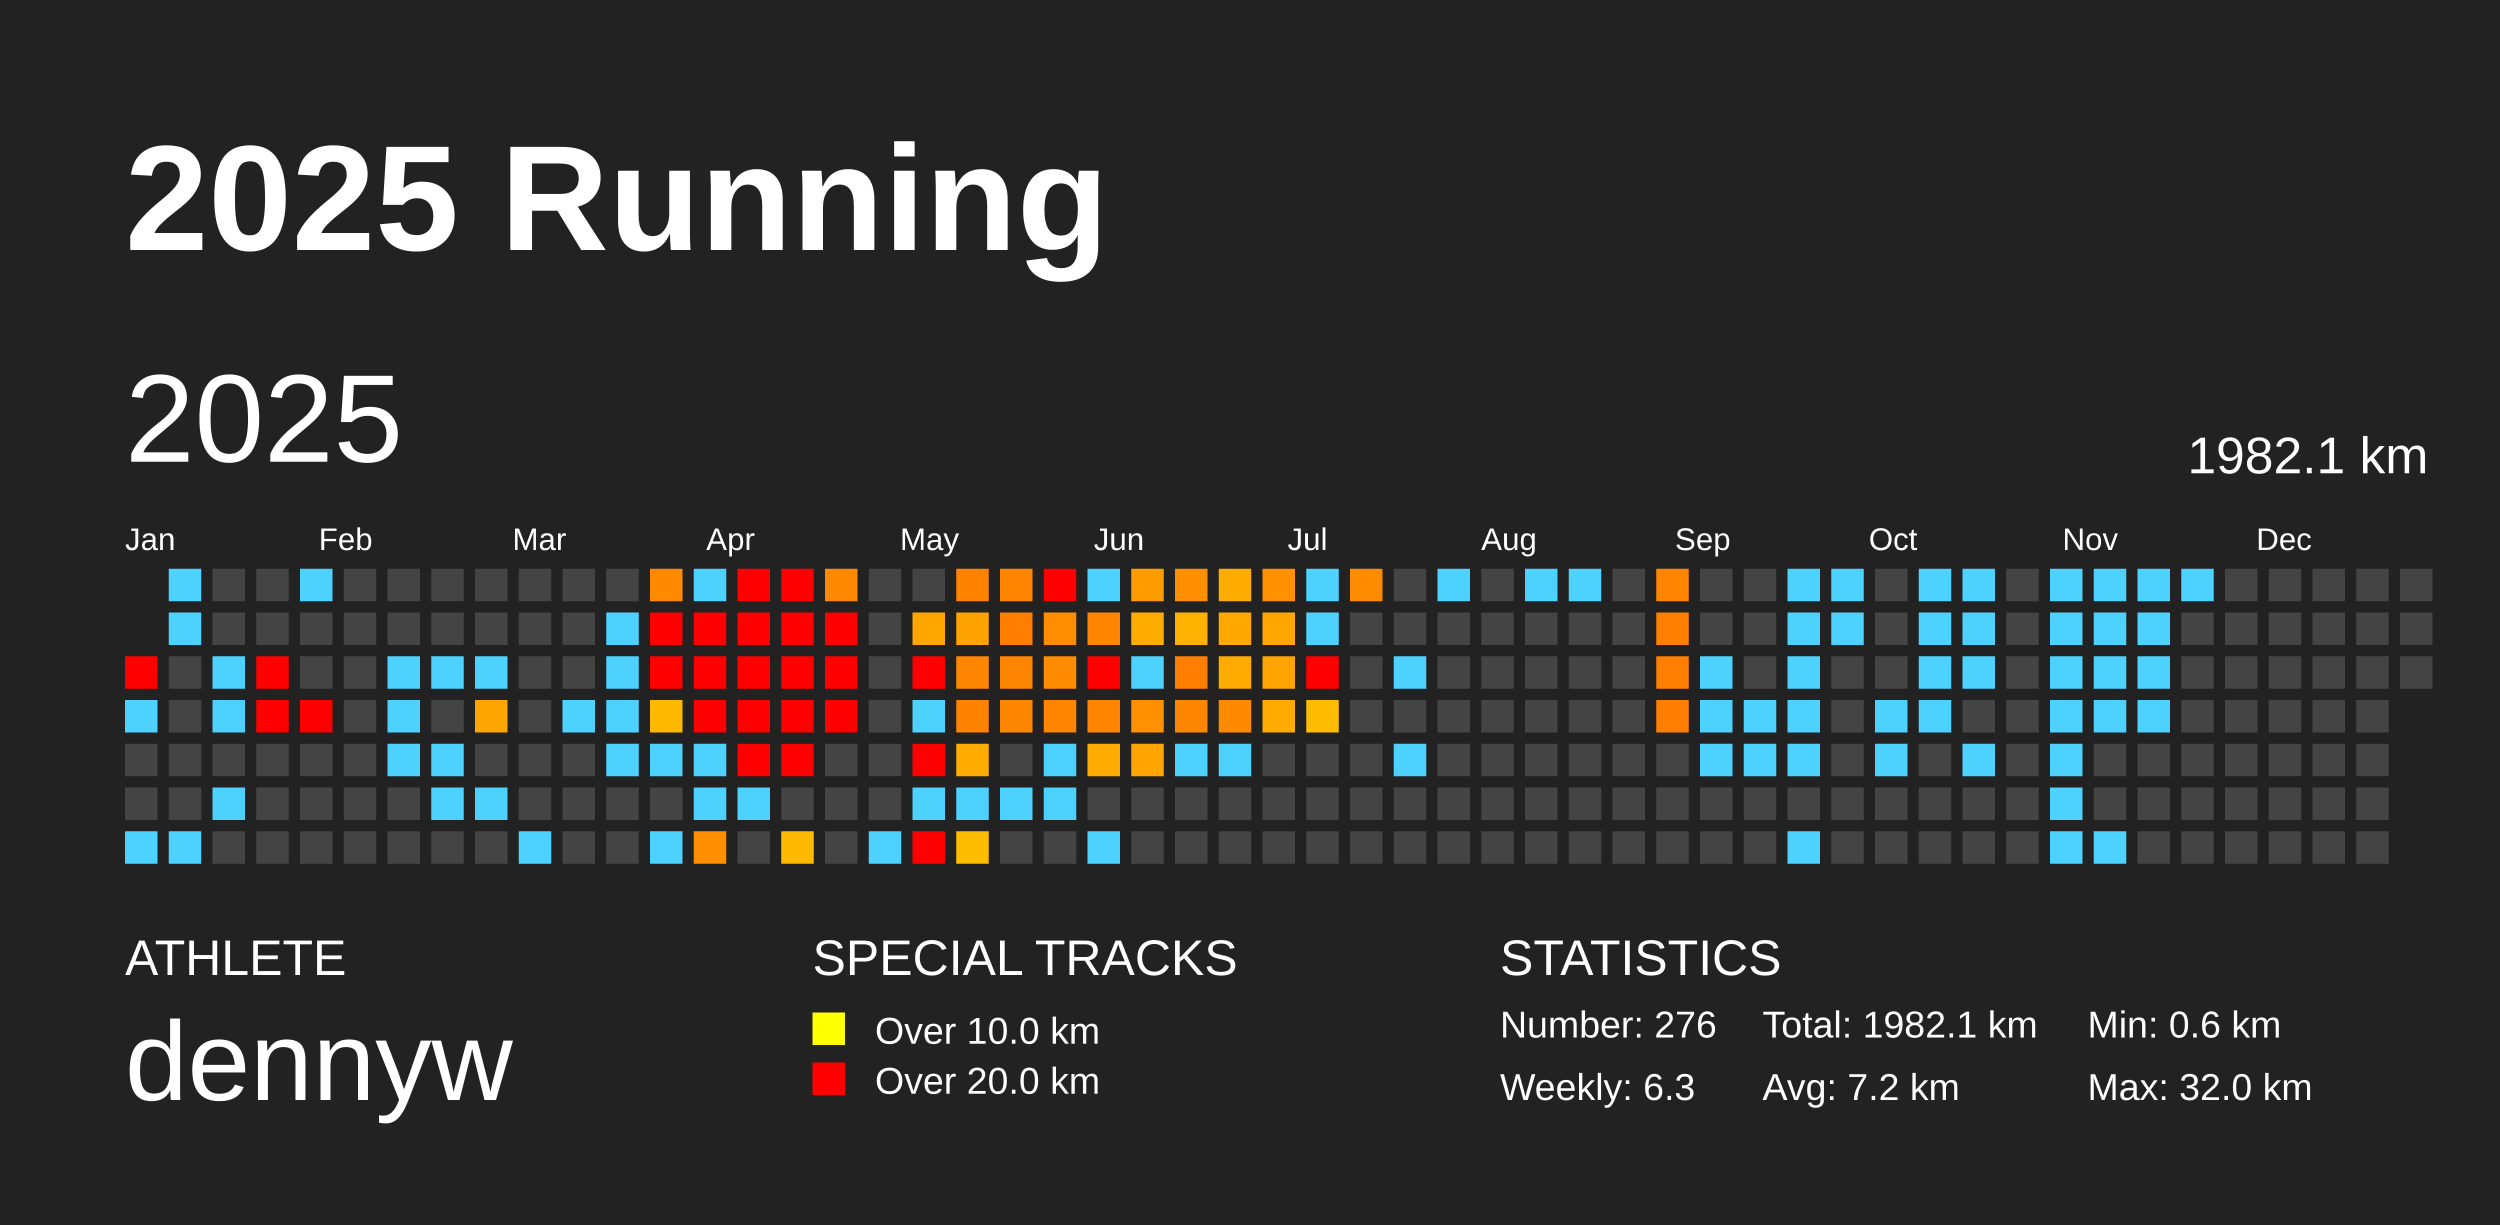
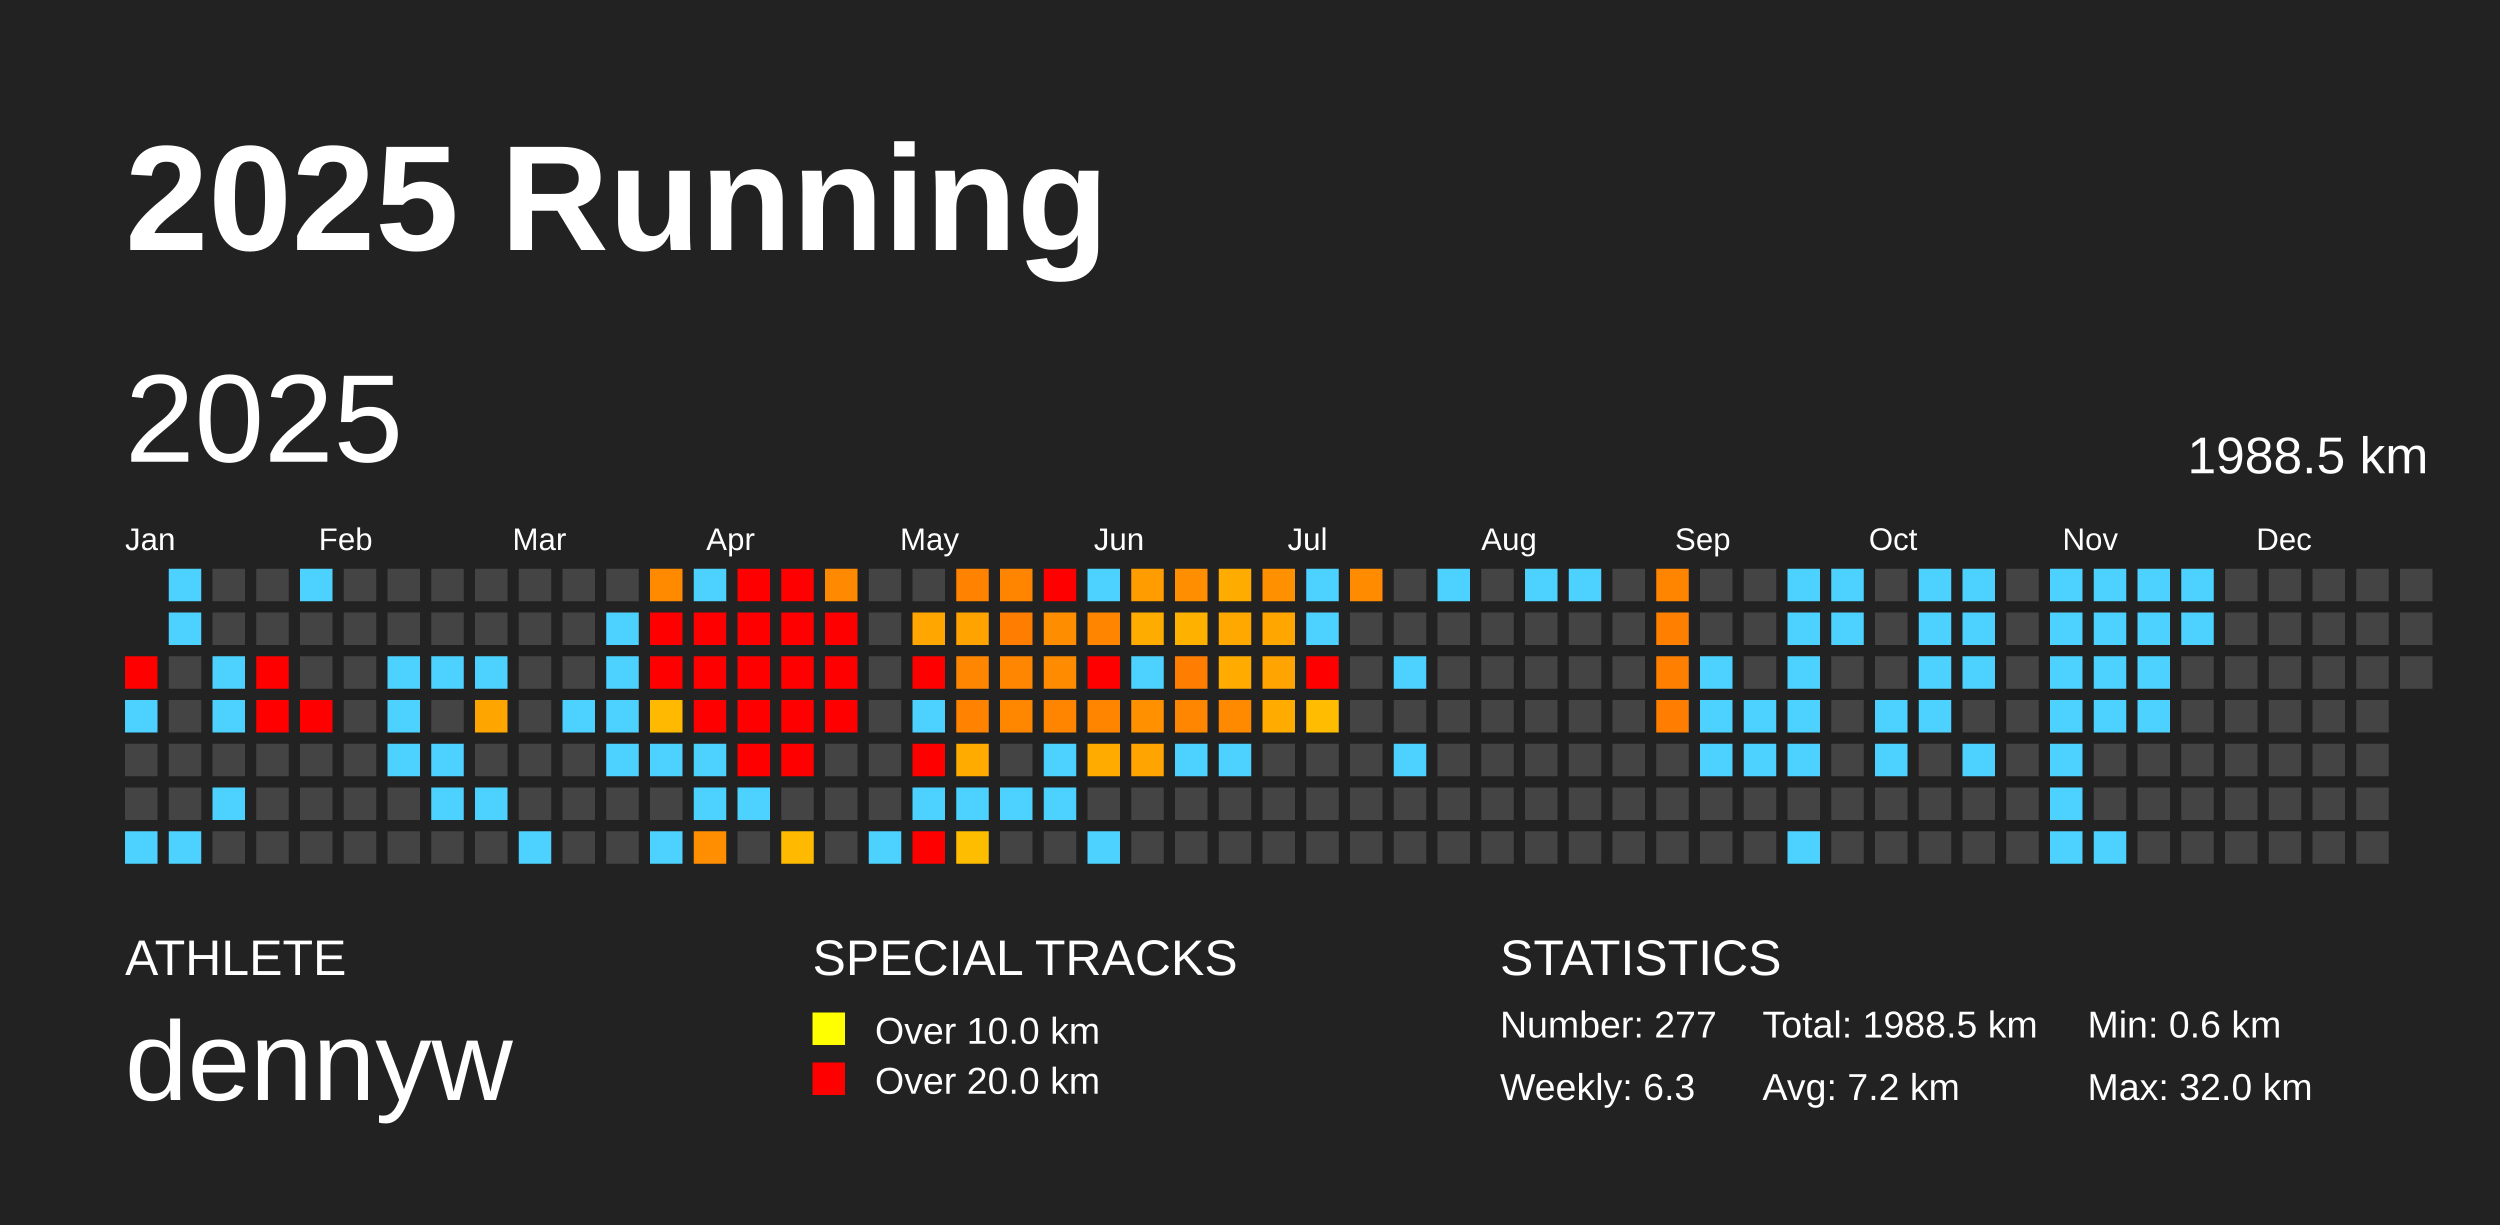
<svg xmlns="http://www.w3.org/2000/svg" baseProfile="full" height="98mm" version="1.1" viewBox="0,0,200,98" width="200mm">
  <defs />
  <rect fill="#222222" height="98" width="200" x="0" y="0" />
  <text fill="#FFFFFF" style="font-size:12px; font-family:Arial; font-weight:bold;" x="10" y="20">2025 Running</text>
  <text fill="#FFFFFF" style="font-size:4px; font-family:Arial" x="10" y="78">ATHLETE</text>
  <text fill="#FFFFFF" style="font-size:9px; font-family:Arial" x="10" y="88">dennyw</text>
  <text fill="#FFFFFF" style="font-size:4px; font-family:Arial" x="65" y="78">SPECIAL TRACKS</text>
  <rect fill="yellow" height="2.6" width="2.6" x="65" y="81" />
  <text fill="#FFFFFF" style="font-size:3px; font-family:Arial" x="70" y="83.5">Over 10.0 km</text>
  <rect fill="red" height="2.6" width="2.6" x="65" y="85" />
  <text fill="#FFFFFF" style="font-size:3px; font-family:Arial" x="70" y="87.5">Over 20.0 km</text>
  <text fill="#FFFFFF" style="font-size:4px; font-family:Arial" x="120" y="78">STATISTICS</text>
-   <text fill="#FFFFFF" style="font-size:3px; font-family:Arial" x="120" y="83">Number: 276</text>
+   <text fill="#FFFFFF" style="font-size:3px; font-family:Arial" x="120" y="83">Number: 277</text>
  <text fill="#FFFFFF" style="font-size:3px; font-family:Arial" x="120" y="88">Weekly: 6.3</text>
-   <text fill="#FFFFFF" style="font-size:3px; font-family:Arial" x="141" y="83">Total: 1982.1 km</text>
+   <text fill="#FFFFFF" style="font-size:3px; font-family:Arial" x="141" y="83">Total: 1988.5 km</text>
  <text fill="#FFFFFF" style="font-size:3px; font-family:Arial" x="141" y="88">Avg: 7.2 km</text>
  <text fill="#FFFFFF" style="font-size:3px; font-family:Arial" x="167" y="83">Min: 0.6 km</text>
  <text fill="#FFFFFF" style="font-size:3px; font-family:Arial" x="167" y="88">Max: 32.0 km</text>
  <text dominant-baseline="hanging" fill="#FFFFFF" style="font-size:10.0px; font-family:Arial;" x="10" y="30">2025</text>
-   <text dominant-baseline="hanging" fill="#FFFFFF" style="font-size:4.125px; font-family:Arial;" x="175" y="35">1982.1 km</text>
+   <text dominant-baseline="hanging" fill="#FFFFFF" style="font-size:4.125px; font-family:Arial;" x="175" y="35">1988.5 km</text>
  <text fill="#FFFFFF" style="font-size:2.5px; font-family:Arial" x="10.0" y="44">Jan</text>
  <text fill="#FFFFFF" style="font-size:2.5px; font-family:Arial" x="25.5" y="44">Feb</text>
  <text fill="#FFFFFF" style="font-size:2.5px; font-family:Arial" x="41.0" y="44">Mar</text>
  <text fill="#FFFFFF" style="font-size:2.5px; font-family:Arial" x="56.5" y="44">Apr</text>
  <text fill="#FFFFFF" style="font-size:2.5px; font-family:Arial" x="72.0" y="44">May</text>
  <text fill="#FFFFFF" style="font-size:2.5px; font-family:Arial" x="87.5" y="44">Jun</text>
  <text fill="#FFFFFF" style="font-size:2.5px; font-family:Arial" x="103.0" y="44">Jul</text>
  <text fill="#FFFFFF" style="font-size:2.5px; font-family:Arial" x="118.5" y="44">Aug</text>
  <text fill="#FFFFFF" style="font-size:2.5px; font-family:Arial" x="134.0" y="44">Sep</text>
  <text fill="#FFFFFF" style="font-size:2.5px; font-family:Arial" x="149.5" y="44">Oct</text>
  <text fill="#FFFFFF" style="font-size:2.5px; font-family:Arial" x="165.0" y="44">Nov</text>
  <text fill="#FFFFFF" style="font-size:2.5px; font-family:Arial" x="180.5" y="44">Dec</text>
  <rect fill="red" height="2.6" width="2.6" x="10.0" y="52.5" />
  <rect fill="#4dd2ff" height="2.6" width="2.6" x="10.0" y="56.0" />
  <rect fill="#444444" height="2.6" width="2.6" x="10.0" y="59.5" />
  <rect fill="#444444" height="2.6" width="2.6" x="10.0" y="63.0" />
  <rect fill="#4dd2ff" height="2.6" width="2.6" x="10.0" y="66.5" />
  <rect fill="#4dd2ff" height="2.6" width="2.6" x="13.5" y="45.5" />
  <rect fill="#4dd2ff" height="2.6" width="2.6" x="13.5" y="49.0" />
  <rect fill="#444444" height="2.6" width="2.6" x="13.5" y="52.5" />
  <rect fill="#444444" height="2.6" width="2.6" x="13.5" y="56.0" />
  <rect fill="#444444" height="2.6" width="2.6" x="13.5" y="59.5" />
  <rect fill="#444444" height="2.6" width="2.6" x="13.5" y="63.0" />
  <rect fill="#4dd2ff" height="2.6" width="2.6" x="13.5" y="66.5" />
  <rect fill="#444444" height="2.6" width="2.6" x="17.0" y="45.5" />
  <rect fill="#444444" height="2.6" width="2.6" x="17.0" y="49.0" />
  <rect fill="#4dd2ff" height="2.6" width="2.6" x="17.0" y="52.5" />
  <rect fill="#4dd2ff" height="2.6" width="2.6" x="17.0" y="56.0" />
  <rect fill="#444444" height="2.6" width="2.6" x="17.0" y="59.5" />
  <rect fill="#4dd2ff" height="2.6" width="2.6" x="17.0" y="63.0" />
  <rect fill="#444444" height="2.6" width="2.6" x="17.0" y="66.5" />
  <rect fill="#444444" height="2.6" width="2.6" x="20.5" y="45.5" />
  <rect fill="#444444" height="2.6" width="2.6" x="20.5" y="49.0" />
  <rect fill="red" height="2.6" width="2.6" x="20.5" y="52.5" />
  <rect fill="red" height="2.6" width="2.6" x="20.5" y="56.0" />
  <rect fill="#444444" height="2.6" width="2.6" x="20.5" y="59.5" />
  <rect fill="#444444" height="2.6" width="2.6" x="20.5" y="63.0" />
  <rect fill="#444444" height="2.6" width="2.6" x="20.5" y="66.5" />
  <rect fill="#4dd2ff" height="2.6" width="2.6" x="24.0" y="45.5" />
  <rect fill="#444444" height="2.6" width="2.6" x="24.0" y="49.0" />
  <rect fill="#444444" height="2.6" width="2.6" x="24.0" y="52.5" />
  <rect fill="red" height="2.6" width="2.6" x="24.0" y="56.0" />
  <rect fill="#444444" height="2.6" width="2.6" x="24.0" y="59.5" />
  <rect fill="#444444" height="2.6" width="2.6" x="24.0" y="63.0" />
  <rect fill="#444444" height="2.6" width="2.6" x="24.0" y="66.5" />
  <rect fill="#444444" height="2.6" width="2.6" x="27.5" y="45.5" />
  <rect fill="#444444" height="2.6" width="2.6" x="27.5" y="49.0" />
  <rect fill="#444444" height="2.6" width="2.6" x="27.5" y="52.5" />
  <rect fill="#444444" height="2.6" width="2.6" x="27.5" y="56.0" />
  <rect fill="#444444" height="2.6" width="2.6" x="27.5" y="59.5" />
  <rect fill="#444444" height="2.6" width="2.6" x="27.5" y="63.0" />
  <rect fill="#444444" height="2.6" width="2.6" x="27.5" y="66.5" />
  <rect fill="#444444" height="2.6" width="2.6" x="31.0" y="45.5" />
  <rect fill="#444444" height="2.6" width="2.6" x="31.0" y="49.0" />
  <rect fill="#4dd2ff" height="2.6" width="2.6" x="31.0" y="52.5" />
  <rect fill="#4dd2ff" height="2.6" width="2.6" x="31.0" y="56.0" />
  <rect fill="#4dd2ff" height="2.6" width="2.6" x="31.0" y="59.5" />
  <rect fill="#444444" height="2.6" width="2.6" x="31.0" y="63.0" />
  <rect fill="#444444" height="2.6" width="2.6" x="31.0" y="66.5" />
  <rect fill="#444444" height="2.6" width="2.6" x="34.5" y="45.5" />
  <rect fill="#444444" height="2.6" width="2.6" x="34.5" y="49.0" />
  <rect fill="#4dd2ff" height="2.6" width="2.6" x="34.5" y="52.5" />
  <rect fill="#444444" height="2.6" width="2.6" x="34.5" y="56.0" />
  <rect fill="#4dd2ff" height="2.6" width="2.6" x="34.5" y="59.5" />
  <rect fill="#4dd2ff" height="2.6" width="2.6" x="34.5" y="63.0" />
  <rect fill="#444444" height="2.6" width="2.6" x="34.5" y="66.5" />
  <rect fill="#444444" height="2.6" width="2.6" x="38.0" y="45.5" />
  <rect fill="#444444" height="2.6" width="2.6" x="38.0" y="49.0" />
  <rect fill="#4dd2ff" height="2.6" width="2.6" x="38.0" y="52.5" />
  <rect fill="#ffa500" height="2.6" width="2.6" x="38.0" y="56.0" />
  <rect fill="#444444" height="2.6" width="2.6" x="38.0" y="59.5" />
  <rect fill="#4dd2ff" height="2.6" width="2.6" x="38.0" y="63.0" />
  <rect fill="#444444" height="2.6" width="2.6" x="38.0" y="66.5" />
  <rect fill="#444444" height="2.6" width="2.6" x="41.5" y="45.5" />
  <rect fill="#444444" height="2.6" width="2.6" x="41.5" y="49.0" />
  <rect fill="#444444" height="2.6" width="2.6" x="41.5" y="52.5" />
  <rect fill="#444444" height="2.6" width="2.6" x="41.5" y="56.0" />
  <rect fill="#444444" height="2.6" width="2.6" x="41.5" y="59.5" />
  <rect fill="#444444" height="2.6" width="2.6" x="41.5" y="63.0" />
  <rect fill="#4dd2ff" height="2.6" width="2.6" x="41.5" y="66.5" />
  <rect fill="#444444" height="2.6" width="2.6" x="45.0" y="45.5" />
  <rect fill="#444444" height="2.6" width="2.6" x="45.0" y="49.0" />
  <rect fill="#444444" height="2.6" width="2.6" x="45.0" y="52.5" />
  <rect fill="#4dd2ff" height="2.6" width="2.6" x="45.0" y="56.0" />
  <rect fill="#444444" height="2.6" width="2.6" x="45.0" y="59.5" />
  <rect fill="#444444" height="2.6" width="2.6" x="45.0" y="63.0" />
  <rect fill="#444444" height="2.6" width="2.6" x="45.0" y="66.5" />
  <rect fill="#444444" height="2.6" width="2.6" x="48.5" y="45.5" />
  <rect fill="#4dd2ff" height="2.6" width="2.6" x="48.5" y="49.0" />
  <rect fill="#4dd2ff" height="2.6" width="2.6" x="48.5" y="52.5" />
  <rect fill="#4dd2ff" height="2.6" width="2.6" x="48.5" y="56.0" />
  <rect fill="#4dd2ff" height="2.6" width="2.6" x="48.5" y="59.5" />
  <rect fill="#444444" height="2.6" width="2.6" x="48.5" y="63.0" />
  <rect fill="#444444" height="2.6" width="2.6" x="48.5" y="66.5" />
  <rect fill="#ff8a00" height="2.6" width="2.6" x="52.0" y="45.5" />
  <rect fill="red" height="2.6" width="2.6" x="52.0" y="49.0" />
  <rect fill="red" height="2.6" width="2.6" x="52.0" y="52.5" />
  <rect fill="#ffb900" height="2.6" width="2.6" x="52.0" y="56.0" />
  <rect fill="#4dd2ff" height="2.6" width="2.6" x="52.0" y="59.5" />
  <rect fill="#444444" height="2.6" width="2.6" x="52.0" y="63.0" />
  <rect fill="#4dd2ff" height="2.6" width="2.6" x="52.0" y="66.5" />
  <rect fill="#4dd2ff" height="2.6" width="2.6" x="55.5" y="45.5" />
  <rect fill="red" height="2.6" width="2.6" x="55.5" y="49.0" />
  <rect fill="red" height="2.6" width="2.6" x="55.5" y="52.5" />
  <rect fill="red" height="2.6" width="2.6" x="55.5" y="56.0" />
  <rect fill="#4dd2ff" height="2.6" width="2.6" x="55.5" y="59.5" />
  <rect fill="#4dd2ff" height="2.6" width="2.6" x="55.5" y="63.0" />
  <rect fill="#ff8f00" height="2.6" width="2.6" x="55.5" y="66.5" />
  <rect fill="red" height="2.6" width="2.6" x="59.0" y="45.5" />
  <rect fill="red" height="2.6" width="2.6" x="59.0" y="49.0" />
  <rect fill="red" height="2.6" width="2.6" x="59.0" y="52.5" />
  <rect fill="red" height="2.6" width="2.6" x="59.0" y="56.0" />
  <rect fill="red" height="2.6" width="2.6" x="59.0" y="59.5" />
  <rect fill="#4dd2ff" height="2.6" width="2.6" x="59.0" y="63.0" />
  <rect fill="#444444" height="2.6" width="2.6" x="59.0" y="66.5" />
  <rect fill="red" height="2.6" width="2.6" x="62.5" y="45.5" />
  <rect fill="red" height="2.6" width="2.6" x="62.5" y="49.0" />
  <rect fill="red" height="2.6" width="2.6" x="62.5" y="52.5" />
  <rect fill="red" height="2.6" width="2.6" x="62.5" y="56.0" />
  <rect fill="red" height="2.6" width="2.6" x="62.5" y="59.5" />
  <rect fill="#444444" height="2.6" width="2.6" x="62.5" y="63.0" />
  <rect fill="#ffba00" height="2.6" width="2.6" x="62.5" y="66.5" />
  <rect fill="#ff8900" height="2.6" width="2.6" x="66.0" y="45.5" />
  <rect fill="red" height="2.6" width="2.6" x="66.0" y="49.0" />
  <rect fill="red" height="2.6" width="2.6" x="66.0" y="52.5" />
  <rect fill="red" height="2.6" width="2.6" x="66.0" y="56.0" />
  <rect fill="#444444" height="2.6" width="2.6" x="66.0" y="59.5" />
  <rect fill="#444444" height="2.6" width="2.6" x="66.0" y="63.0" />
  <rect fill="#444444" height="2.6" width="2.6" x="66.0" y="66.5" />
  <rect fill="#444444" height="2.6" width="2.6" x="69.5" y="45.5" />
  <rect fill="#444444" height="2.6" width="2.6" x="69.5" y="49.0" />
  <rect fill="#444444" height="2.6" width="2.6" x="69.5" y="52.5" />
  <rect fill="#444444" height="2.6" width="2.6" x="69.5" y="56.0" />
  <rect fill="#444444" height="2.6" width="2.6" x="69.5" y="59.5" />
  <rect fill="#444444" height="2.6" width="2.6" x="69.5" y="63.0" />
  <rect fill="#4dd2ff" height="2.6" width="2.6" x="69.5" y="66.5" />
  <rect fill="#444444" height="2.6" width="2.6" x="73.0" y="45.5" />
  <rect fill="#ffa600" height="2.6" width="2.6" x="73.0" y="49.0" />
  <rect fill="red" height="2.6" width="2.6" x="73.0" y="52.5" />
  <rect fill="#4dd2ff" height="2.6" width="2.6" x="73.0" y="56.0" />
  <rect fill="red" height="2.6" width="2.6" x="73.0" y="59.5" />
  <rect fill="#4dd2ff" height="2.6" width="2.6" x="73.0" y="63.0" />
  <rect fill="red" height="2.6" width="2.6" x="73.0" y="66.5" />
  <rect fill="#ff8200" height="2.6" width="2.6" x="76.5" y="45.5" />
  <rect fill="#ffa300" height="2.6" width="2.6" x="76.5" y="49.0" />
  <rect fill="#ff8600" height="2.6" width="2.6" x="76.5" y="52.5" />
  <rect fill="#ff8200" height="2.6" width="2.6" x="76.5" y="56.0" />
  <rect fill="#ffab00" height="2.6" width="2.6" x="76.5" y="59.5" />
  <rect fill="#4dd2ff" height="2.6" width="2.6" x="76.5" y="63.0" />
  <rect fill="#ffbd00" height="2.6" width="2.6" x="76.5" y="66.5" />
  <rect fill="#ff8400" height="2.6" width="2.6" x="80.0" y="45.5" />
  <rect fill="#ff7d00" height="2.6" width="2.6" x="80.0" y="49.0" />
  <rect fill="#ff8600" height="2.6" width="2.6" x="80.0" y="52.5" />
  <rect fill="#ff8700" height="2.6" width="2.6" x="80.0" y="56.0" />
  <rect fill="#444444" height="2.6" width="2.6" x="80.0" y="59.5" />
  <rect fill="#4dd2ff" height="2.6" width="2.6" x="80.0" y="63.0" />
  <rect fill="#444444" height="2.6" width="2.6" x="80.0" y="66.5" />
  <rect fill="red" height="2.6" width="2.6" x="83.5" y="45.5" />
  <rect fill="#ff8d00" height="2.6" width="2.6" x="83.5" y="49.0" />
  <rect fill="#ff8c00" height="2.6" width="2.6" x="83.5" y="52.5" />
  <rect fill="#ff8400" height="2.6" width="2.6" x="83.5" y="56.0" />
  <rect fill="#4dd2ff" height="2.6" width="2.6" x="83.5" y="59.5" />
  <rect fill="#4dd2ff" height="2.6" width="2.6" x="83.5" y="63.0" />
  <rect fill="#444444" height="2.6" width="2.6" x="83.5" y="66.5" />
  <rect fill="#4dd2ff" height="2.6" width="2.6" x="87.0" y="45.5" />
  <rect fill="#ff8400" height="2.6" width="2.6" x="87.0" y="49.0" />
  <rect fill="red" height="2.6" width="2.6" x="87.0" y="52.5" />
  <rect fill="#ff8500" height="2.6" width="2.6" x="87.0" y="56.0" />
  <rect fill="#ffab00" height="2.6" width="2.6" x="87.0" y="59.5" />
  <rect fill="#444444" height="2.6" width="2.6" x="87.0" y="63.0" />
  <rect fill="#4dd2ff" height="2.6" width="2.6" x="87.0" y="66.5" />
  <rect fill="#ff9d00" height="2.6" width="2.6" x="90.5" y="45.5" />
  <rect fill="#ffac00" height="2.6" width="2.6" x="90.5" y="49.0" />
  <rect fill="#4dd2ff" height="2.6" width="2.6" x="90.5" y="52.5" />
  <rect fill="#ff9000" height="2.6" width="2.6" x="90.5" y="56.0" />
  <rect fill="#ffa400" height="2.6" width="2.6" x="90.5" y="59.5" />
  <rect fill="#444444" height="2.6" width="2.6" x="90.5" y="63.0" />
  <rect fill="#444444" height="2.6" width="2.6" x="90.5" y="66.5" />
  <rect fill="#ff8e00" height="2.6" width="2.6" x="94.0" y="45.5" />
  <rect fill="#ffb100" height="2.6" width="2.6" x="94.0" y="49.0" />
  <rect fill="#ff7d00" height="2.6" width="2.6" x="94.0" y="52.5" />
  <rect fill="#ff8600" height="2.6" width="2.6" x="94.0" y="56.0" />
  <rect fill="#4dd2ff" height="2.6" width="2.6" x="94.0" y="59.5" />
  <rect fill="#444444" height="2.6" width="2.6" x="94.0" y="63.0" />
  <rect fill="#444444" height="2.6" width="2.6" x="94.0" y="66.5" />
  <rect fill="#ffac00" height="2.6" width="2.6" x="97.5" y="45.5" />
  <rect fill="#ffa900" height="2.6" width="2.6" x="97.5" y="49.0" />
  <rect fill="#ffab00" height="2.6" width="2.6" x="97.5" y="52.5" />
  <rect fill="#ff8a00" height="2.6" width="2.6" x="97.5" y="56.0" />
  <rect fill="#4dd2ff" height="2.6" width="2.6" x="97.5" y="59.5" />
  <rect fill="#444444" height="2.6" width="2.6" x="97.5" y="63.0" />
  <rect fill="#444444" height="2.6" width="2.6" x="97.5" y="66.5" />
  <rect fill="#ff9000" height="2.6" width="2.6" x="101.0" y="45.5" />
  <rect fill="#ffa700" height="2.6" width="2.6" x="101.0" y="49.0" />
  <rect fill="#ffa400" height="2.6" width="2.6" x="101.0" y="52.5" />
  <rect fill="#ffab00" height="2.6" width="2.6" x="101.0" y="56.0" />
  <rect fill="#444444" height="2.6" width="2.6" x="101.0" y="59.5" />
  <rect fill="#444444" height="2.6" width="2.6" x="101.0" y="63.0" />
  <rect fill="#444444" height="2.6" width="2.6" x="101.0" y="66.5" />
  <rect fill="#4dd2ff" height="2.6" width="2.6" x="104.5" y="45.5" />
  <rect fill="#4dd2ff" height="2.6" width="2.6" x="104.5" y="49.0" />
  <rect fill="red" height="2.6" width="2.6" x="104.5" y="52.5" />
  <rect fill="#ffbc00" height="2.6" width="2.6" x="104.5" y="56.0" />
  <rect fill="#444444" height="2.6" width="2.6" x="104.5" y="59.5" />
  <rect fill="#444444" height="2.6" width="2.6" x="104.5" y="63.0" />
  <rect fill="#444444" height="2.6" width="2.6" x="104.5" y="66.5" />
  <rect fill="#ff8c00" height="2.6" width="2.6" x="108.0" y="45.5" />
  <rect fill="#444444" height="2.6" width="2.6" x="108.0" y="49.0" />
  <rect fill="#444444" height="2.6" width="2.6" x="108.0" y="52.5" />
  <rect fill="#444444" height="2.6" width="2.6" x="108.0" y="56.0" />
  <rect fill="#444444" height="2.6" width="2.6" x="108.0" y="59.5" />
  <rect fill="#444444" height="2.6" width="2.6" x="108.0" y="63.0" />
  <rect fill="#444444" height="2.6" width="2.6" x="108.0" y="66.5" />
  <rect fill="#444444" height="2.6" width="2.6" x="111.5" y="45.5" />
  <rect fill="#444444" height="2.6" width="2.6" x="111.5" y="49.0" />
  <rect fill="#4dd2ff" height="2.6" width="2.6" x="111.5" y="52.5" />
  <rect fill="#444444" height="2.6" width="2.6" x="111.5" y="56.0" />
  <rect fill="#4dd2ff" height="2.6" width="2.6" x="111.5" y="59.5" />
  <rect fill="#444444" height="2.6" width="2.6" x="111.5" y="63.0" />
  <rect fill="#444444" height="2.6" width="2.6" x="111.5" y="66.5" />
  <rect fill="#4dd2ff" height="2.6" width="2.6" x="115.0" y="45.5" />
  <rect fill="#444444" height="2.6" width="2.6" x="115.0" y="49.0" />
  <rect fill="#444444" height="2.6" width="2.6" x="115.0" y="52.5" />
  <rect fill="#444444" height="2.6" width="2.6" x="115.0" y="56.0" />
  <rect fill="#444444" height="2.6" width="2.6" x="115.0" y="59.5" />
  <rect fill="#444444" height="2.6" width="2.6" x="115.0" y="63.0" />
  <rect fill="#444444" height="2.6" width="2.6" x="115.0" y="66.5" />
  <rect fill="#444444" height="2.6" width="2.6" x="118.5" y="45.5" />
  <rect fill="#444444" height="2.6" width="2.6" x="118.5" y="49.0" />
  <rect fill="#444444" height="2.6" width="2.6" x="118.5" y="52.5" />
  <rect fill="#444444" height="2.6" width="2.6" x="118.5" y="56.0" />
  <rect fill="#444444" height="2.6" width="2.6" x="118.5" y="59.5" />
  <rect fill="#444444" height="2.6" width="2.6" x="118.5" y="63.0" />
  <rect fill="#444444" height="2.6" width="2.6" x="118.5" y="66.5" />
  <rect fill="#4dd2ff" height="2.6" width="2.6" x="122.0" y="45.5" />
  <rect fill="#444444" height="2.6" width="2.6" x="122.0" y="49.0" />
  <rect fill="#444444" height="2.6" width="2.6" x="122.0" y="52.5" />
  <rect fill="#444444" height="2.6" width="2.6" x="122.0" y="56.0" />
  <rect fill="#444444" height="2.6" width="2.6" x="122.0" y="59.5" />
  <rect fill="#444444" height="2.6" width="2.6" x="122.0" y="63.0" />
  <rect fill="#444444" height="2.6" width="2.6" x="122.0" y="66.5" />
  <rect fill="#4dd2ff" height="2.6" width="2.6" x="125.5" y="45.5" />
  <rect fill="#444444" height="2.6" width="2.6" x="125.5" y="49.0" />
  <rect fill="#444444" height="2.6" width="2.6" x="125.5" y="52.5" />
  <rect fill="#444444" height="2.6" width="2.6" x="125.5" y="56.0" />
  <rect fill="#444444" height="2.6" width="2.6" x="125.5" y="59.5" />
  <rect fill="#444444" height="2.6" width="2.6" x="125.5" y="63.0" />
  <rect fill="#444444" height="2.6" width="2.6" x="125.5" y="66.5" />
  <rect fill="#444444" height="2.6" width="2.6" x="129.0" y="45.5" />
  <rect fill="#444444" height="2.6" width="2.6" x="129.0" y="49.0" />
  <rect fill="#444444" height="2.6" width="2.6" x="129.0" y="52.5" />
  <rect fill="#444444" height="2.6" width="2.6" x="129.0" y="56.0" />
  <rect fill="#444444" height="2.6" width="2.6" x="129.0" y="59.5" />
  <rect fill="#444444" height="2.6" width="2.6" x="129.0" y="63.0" />
  <rect fill="#444444" height="2.6" width="2.6" x="129.0" y="66.5" />
  <rect fill="#ff8400" height="2.6" width="2.6" x="132.5" y="45.5" />
  <rect fill="#ff8000" height="2.6" width="2.6" x="132.5" y="49.0" />
  <rect fill="#ff7f00" height="2.6" width="2.6" x="132.5" y="52.5" />
  <rect fill="#ff7d00" height="2.6" width="2.6" x="132.5" y="56.0" />
  <rect fill="#444444" height="2.6" width="2.6" x="132.5" y="59.5" />
  <rect fill="#444444" height="2.6" width="2.6" x="132.5" y="63.0" />
  <rect fill="#444444" height="2.6" width="2.6" x="132.5" y="66.5" />
  <rect fill="#444444" height="2.6" width="2.6" x="136.0" y="45.5" />
  <rect fill="#444444" height="2.6" width="2.6" x="136.0" y="49.0" />
  <rect fill="#4dd2ff" height="2.6" width="2.6" x="136.0" y="52.5" />
  <rect fill="#4dd2ff" height="2.6" width="2.6" x="136.0" y="56.0" />
  <rect fill="#4dd2ff" height="2.6" width="2.6" x="136.0" y="59.5" />
  <rect fill="#444444" height="2.6" width="2.6" x="136.0" y="63.0" />
  <rect fill="#444444" height="2.6" width="2.6" x="136.0" y="66.5" />
  <rect fill="#444444" height="2.6" width="2.6" x="139.5" y="45.5" />
  <rect fill="#444444" height="2.6" width="2.6" x="139.5" y="49.0" />
  <rect fill="#444444" height="2.6" width="2.6" x="139.5" y="52.5" />
  <rect fill="#4dd2ff" height="2.6" width="2.6" x="139.5" y="56.0" />
  <rect fill="#4dd2ff" height="2.6" width="2.6" x="139.5" y="59.5" />
  <rect fill="#444444" height="2.6" width="2.6" x="139.5" y="63.0" />
  <rect fill="#444444" height="2.6" width="2.6" x="139.5" y="66.5" />
  <rect fill="#4dd2ff" height="2.6" width="2.6" x="143.0" y="45.5" />
  <rect fill="#4dd2ff" height="2.6" width="2.6" x="143.0" y="49.0" />
  <rect fill="#4dd2ff" height="2.6" width="2.6" x="143.0" y="52.5" />
  <rect fill="#4dd2ff" height="2.6" width="2.6" x="143.0" y="56.0" />
  <rect fill="#4dd2ff" height="2.6" width="2.6" x="143.0" y="59.5" />
  <rect fill="#444444" height="2.6" width="2.6" x="143.0" y="63.0" />
  <rect fill="#4dd2ff" height="2.6" width="2.6" x="143.0" y="66.5" />
  <rect fill="#4dd2ff" height="2.6" width="2.6" x="146.5" y="45.5" />
  <rect fill="#4dd2ff" height="2.6" width="2.6" x="146.5" y="49.0" />
  <rect fill="#444444" height="2.6" width="2.6" x="146.5" y="52.5" />
  <rect fill="#444444" height="2.6" width="2.6" x="146.5" y="56.0" />
  <rect fill="#444444" height="2.6" width="2.6" x="146.5" y="59.5" />
  <rect fill="#444444" height="2.6" width="2.6" x="146.5" y="63.0" />
  <rect fill="#444444" height="2.6" width="2.6" x="146.5" y="66.5" />
  <rect fill="#444444" height="2.6" width="2.6" x="150.0" y="45.5" />
  <rect fill="#444444" height="2.6" width="2.6" x="150.0" y="49.0" />
  <rect fill="#444444" height="2.6" width="2.6" x="150.0" y="52.5" />
  <rect fill="#4dd2ff" height="2.6" width="2.6" x="150.0" y="56.0" />
  <rect fill="#4dd2ff" height="2.6" width="2.6" x="150.0" y="59.5" />
  <rect fill="#444444" height="2.6" width="2.6" x="150.0" y="63.0" />
  <rect fill="#444444" height="2.6" width="2.6" x="150.0" y="66.5" />
  <rect fill="#4dd2ff" height="2.6" width="2.6" x="153.5" y="45.5" />
  <rect fill="#4dd2ff" height="2.6" width="2.6" x="153.5" y="49.0" />
  <rect fill="#4dd2ff" height="2.6" width="2.6" x="153.5" y="52.5" />
  <rect fill="#4dd2ff" height="2.6" width="2.6" x="153.5" y="56.0" />
  <rect fill="#444444" height="2.6" width="2.6" x="153.5" y="59.5" />
  <rect fill="#444444" height="2.6" width="2.6" x="153.5" y="63.0" />
  <rect fill="#444444" height="2.6" width="2.6" x="153.5" y="66.5" />
  <rect fill="#4dd2ff" height="2.6" width="2.6" x="157.0" y="45.5" />
  <rect fill="#4dd2ff" height="2.6" width="2.6" x="157.0" y="49.0" />
  <rect fill="#4dd2ff" height="2.6" width="2.6" x="157.0" y="52.5" />
  <rect fill="#444444" height="2.6" width="2.6" x="157.0" y="56.0" />
  <rect fill="#4dd2ff" height="2.6" width="2.6" x="157.0" y="59.5" />
  <rect fill="#444444" height="2.6" width="2.6" x="157.0" y="63.0" />
  <rect fill="#444444" height="2.6" width="2.6" x="157.0" y="66.5" />
  <rect fill="#444444" height="2.6" width="2.6" x="160.5" y="45.5" />
  <rect fill="#444444" height="2.6" width="2.6" x="160.5" y="49.0" />
  <rect fill="#444444" height="2.6" width="2.6" x="160.5" y="52.5" />
  <rect fill="#444444" height="2.6" width="2.6" x="160.5" y="56.0" />
  <rect fill="#444444" height="2.6" width="2.6" x="160.5" y="59.5" />
  <rect fill="#444444" height="2.6" width="2.6" x="160.5" y="63.0" />
  <rect fill="#444444" height="2.6" width="2.6" x="160.5" y="66.5" />
  <rect fill="#4dd2ff" height="2.6" width="2.6" x="164.0" y="45.5" />
  <rect fill="#4dd2ff" height="2.6" width="2.6" x="164.0" y="49.0" />
  <rect fill="#4dd2ff" height="2.6" width="2.6" x="164.0" y="52.5" />
  <rect fill="#4dd2ff" height="2.6" width="2.6" x="164.0" y="56.0" />
  <rect fill="#4dd2ff" height="2.6" width="2.6" x="164.0" y="59.5" />
  <rect fill="#4dd2ff" height="2.6" width="2.6" x="164.0" y="63.0" />
  <rect fill="#4dd2ff" height="2.6" width="2.6" x="164.0" y="66.5" />
  <rect fill="#4dd2ff" height="2.6" width="2.6" x="167.5" y="45.5" />
  <rect fill="#4dd2ff" height="2.6" width="2.6" x="167.5" y="49.0" />
  <rect fill="#4dd2ff" height="2.6" width="2.6" x="167.5" y="52.5" />
  <rect fill="#4dd2ff" height="2.6" width="2.6" x="167.5" y="56.0" />
  <rect fill="#444444" height="2.6" width="2.6" x="167.5" y="59.5" />
  <rect fill="#444444" height="2.6" width="2.6" x="167.5" y="63.0" />
  <rect fill="#4dd2ff" height="2.6" width="2.6" x="167.5" y="66.5" />
  <rect fill="#4dd2ff" height="2.6" width="2.6" x="171.0" y="45.5" />
  <rect fill="#4dd2ff" height="2.6" width="2.6" x="171.0" y="49.0" />
  <rect fill="#4dd2ff" height="2.6" width="2.6" x="171.0" y="52.5" />
  <rect fill="#4dd2ff" height="2.6" width="2.6" x="171.0" y="56.0" />
  <rect fill="#444444" height="2.6" width="2.6" x="171.0" y="59.5" />
  <rect fill="#444444" height="2.6" width="2.6" x="171.0" y="63.0" />
  <rect fill="#444444" height="2.6" width="2.6" x="171.0" y="66.5" />
  <rect fill="#4dd2ff" height="2.6" width="2.6" x="174.5" y="45.5" />
-   <rect fill="#444444" height="2.6" width="2.6" x="174.5" y="49.0" />
+   <rect fill="#4dd2ff" height="2.6" width="2.6" x="174.5" y="49.0" />
  <rect fill="#444444" height="2.6" width="2.6" x="174.5" y="52.5" />
  <rect fill="#444444" height="2.6" width="2.6" x="174.5" y="56.0" />
  <rect fill="#444444" height="2.6" width="2.6" x="174.5" y="59.5" />
  <rect fill="#444444" height="2.6" width="2.6" x="174.5" y="63.0" />
  <rect fill="#444444" height="2.6" width="2.6" x="174.5" y="66.5" />
  <rect fill="#444444" height="2.6" width="2.6" x="178.0" y="45.5" />
  <rect fill="#444444" height="2.6" width="2.6" x="178.0" y="49.0" />
  <rect fill="#444444" height="2.6" width="2.6" x="178.0" y="52.5" />
  <rect fill="#444444" height="2.6" width="2.6" x="178.0" y="56.0" />
  <rect fill="#444444" height="2.6" width="2.6" x="178.0" y="59.5" />
  <rect fill="#444444" height="2.6" width="2.6" x="178.0" y="63.0" />
  <rect fill="#444444" height="2.6" width="2.6" x="178.0" y="66.5" />
  <rect fill="#444444" height="2.6" width="2.6" x="181.5" y="45.5" />
  <rect fill="#444444" height="2.6" width="2.6" x="181.5" y="49.0" />
  <rect fill="#444444" height="2.6" width="2.6" x="181.5" y="52.5" />
  <rect fill="#444444" height="2.6" width="2.6" x="181.5" y="56.0" />
  <rect fill="#444444" height="2.6" width="2.6" x="181.5" y="59.5" />
  <rect fill="#444444" height="2.6" width="2.6" x="181.5" y="63.0" />
  <rect fill="#444444" height="2.6" width="2.6" x="181.5" y="66.5" />
  <rect fill="#444444" height="2.6" width="2.6" x="185.0" y="45.5" />
  <rect fill="#444444" height="2.6" width="2.6" x="185.0" y="49.0" />
  <rect fill="#444444" height="2.6" width="2.6" x="185.0" y="52.5" />
  <rect fill="#444444" height="2.6" width="2.6" x="185.0" y="56.0" />
  <rect fill="#444444" height="2.6" width="2.6" x="185.0" y="59.5" />
  <rect fill="#444444" height="2.6" width="2.6" x="185.0" y="63.0" />
  <rect fill="#444444" height="2.6" width="2.6" x="185.0" y="66.5" />
  <rect fill="#444444" height="2.6" width="2.6" x="188.5" y="45.5" />
  <rect fill="#444444" height="2.6" width="2.6" x="188.5" y="49.0" />
  <rect fill="#444444" height="2.6" width="2.6" x="188.5" y="52.5" />
  <rect fill="#444444" height="2.6" width="2.6" x="188.5" y="56.0" />
  <rect fill="#444444" height="2.6" width="2.6" x="188.5" y="59.5" />
  <rect fill="#444444" height="2.6" width="2.6" x="188.5" y="63.0" />
  <rect fill="#444444" height="2.6" width="2.6" x="188.5" y="66.5" />
  <rect fill="#444444" height="2.6" width="2.6" x="192.0" y="45.5" />
  <rect fill="#444444" height="2.6" width="2.6" x="192.0" y="49.0" />
  <rect fill="#444444" height="2.6" width="2.6" x="192.0" y="52.5" />
</svg>
